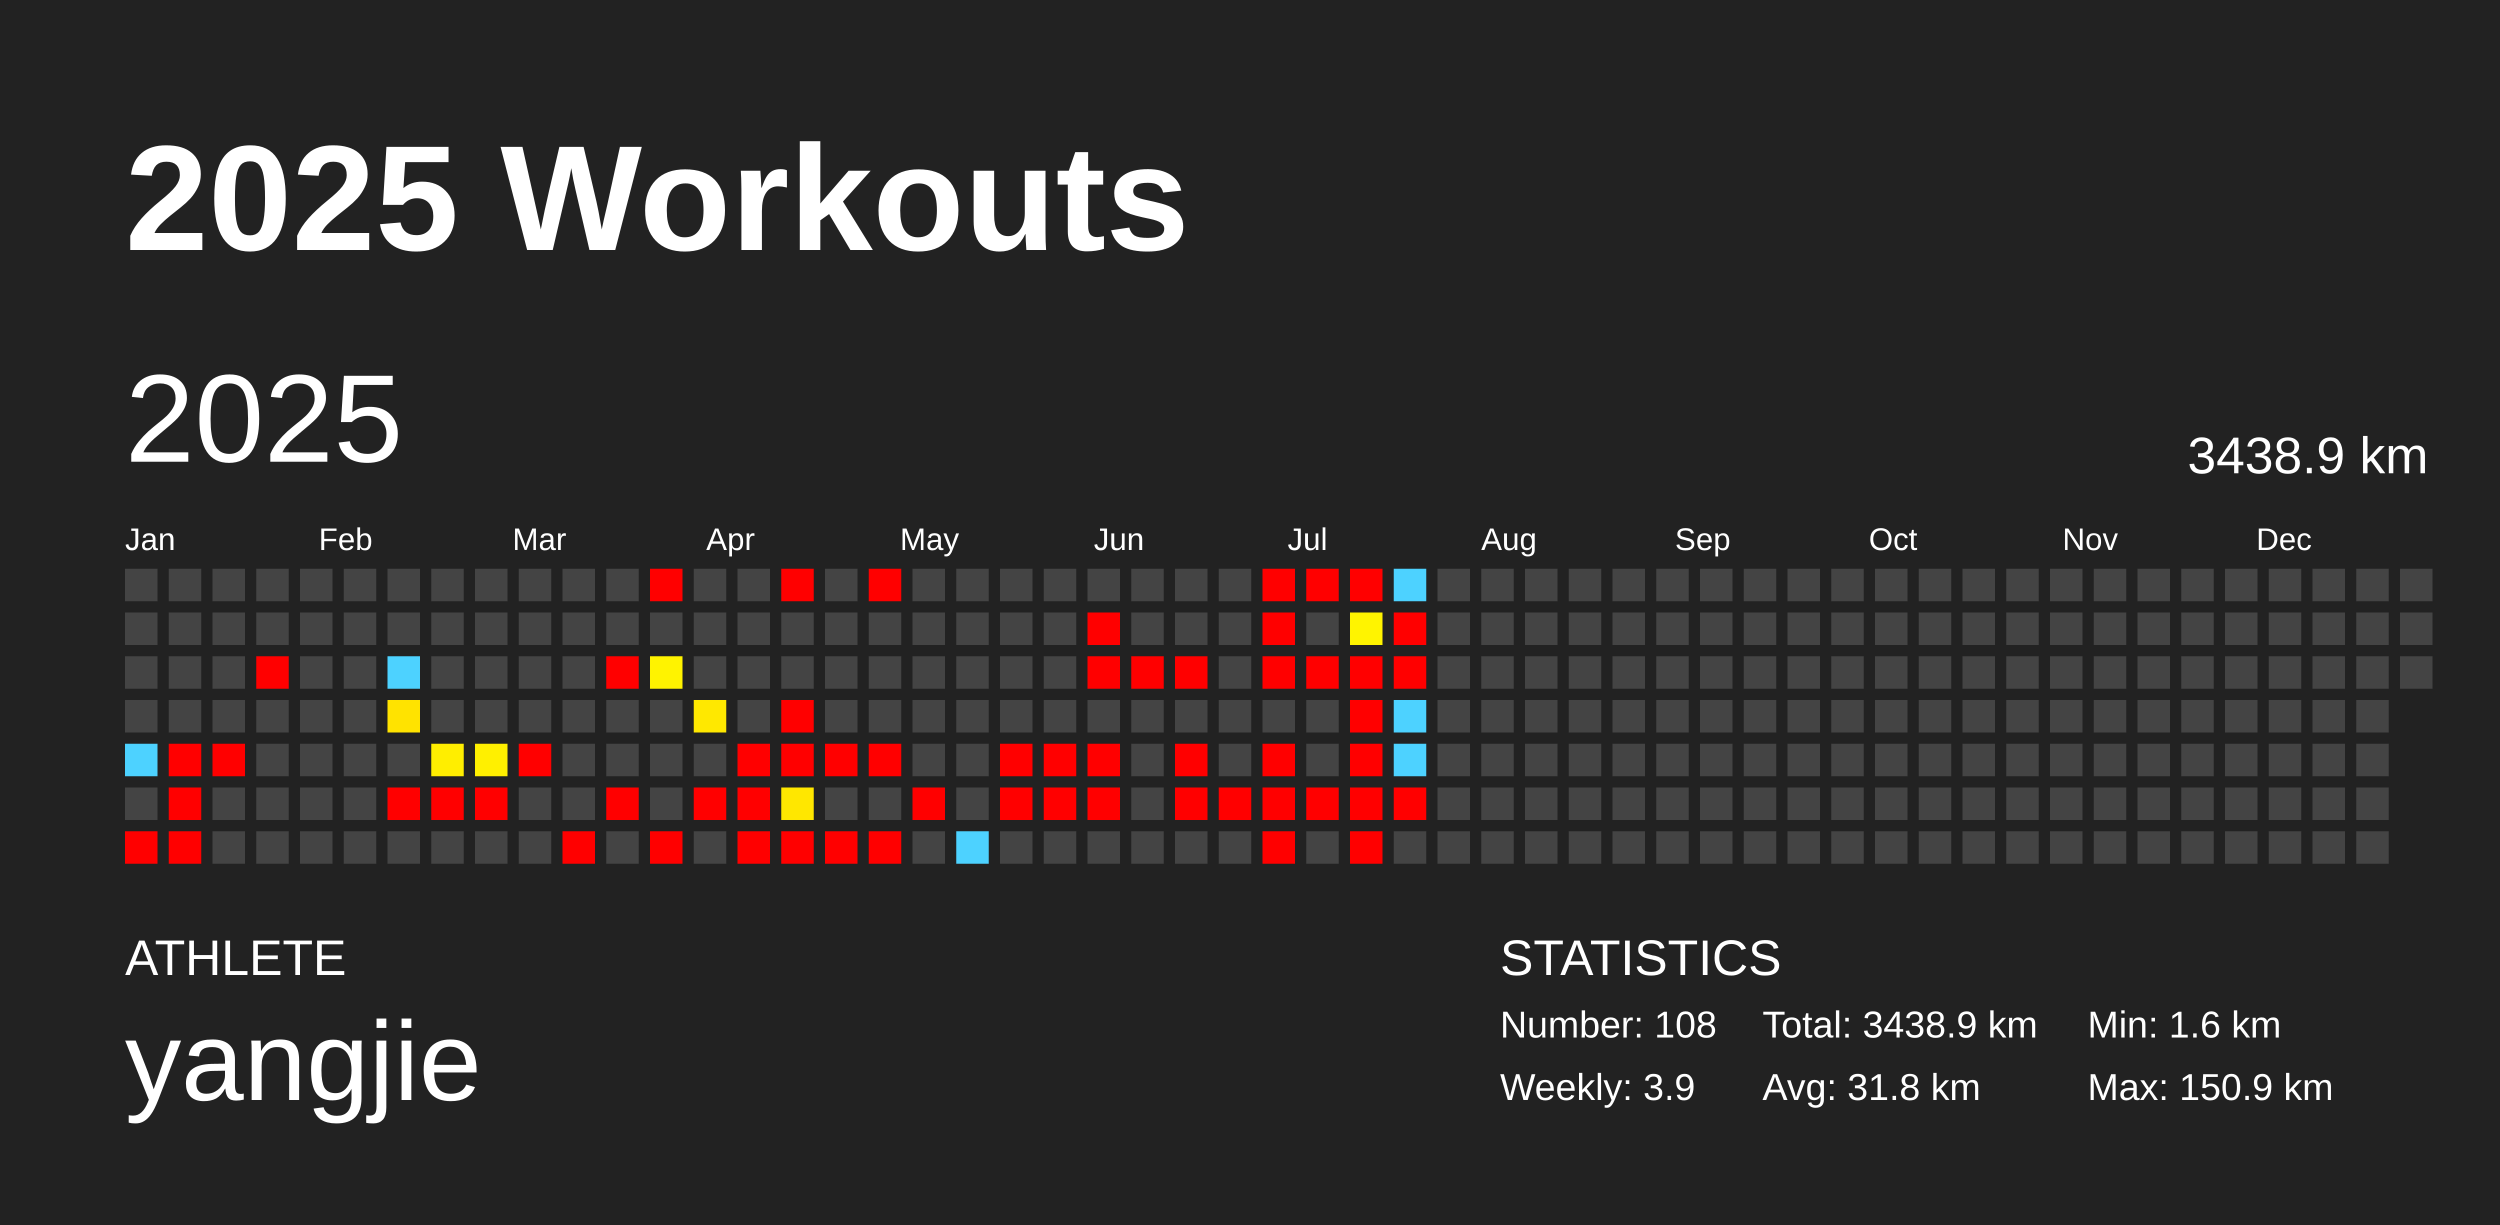
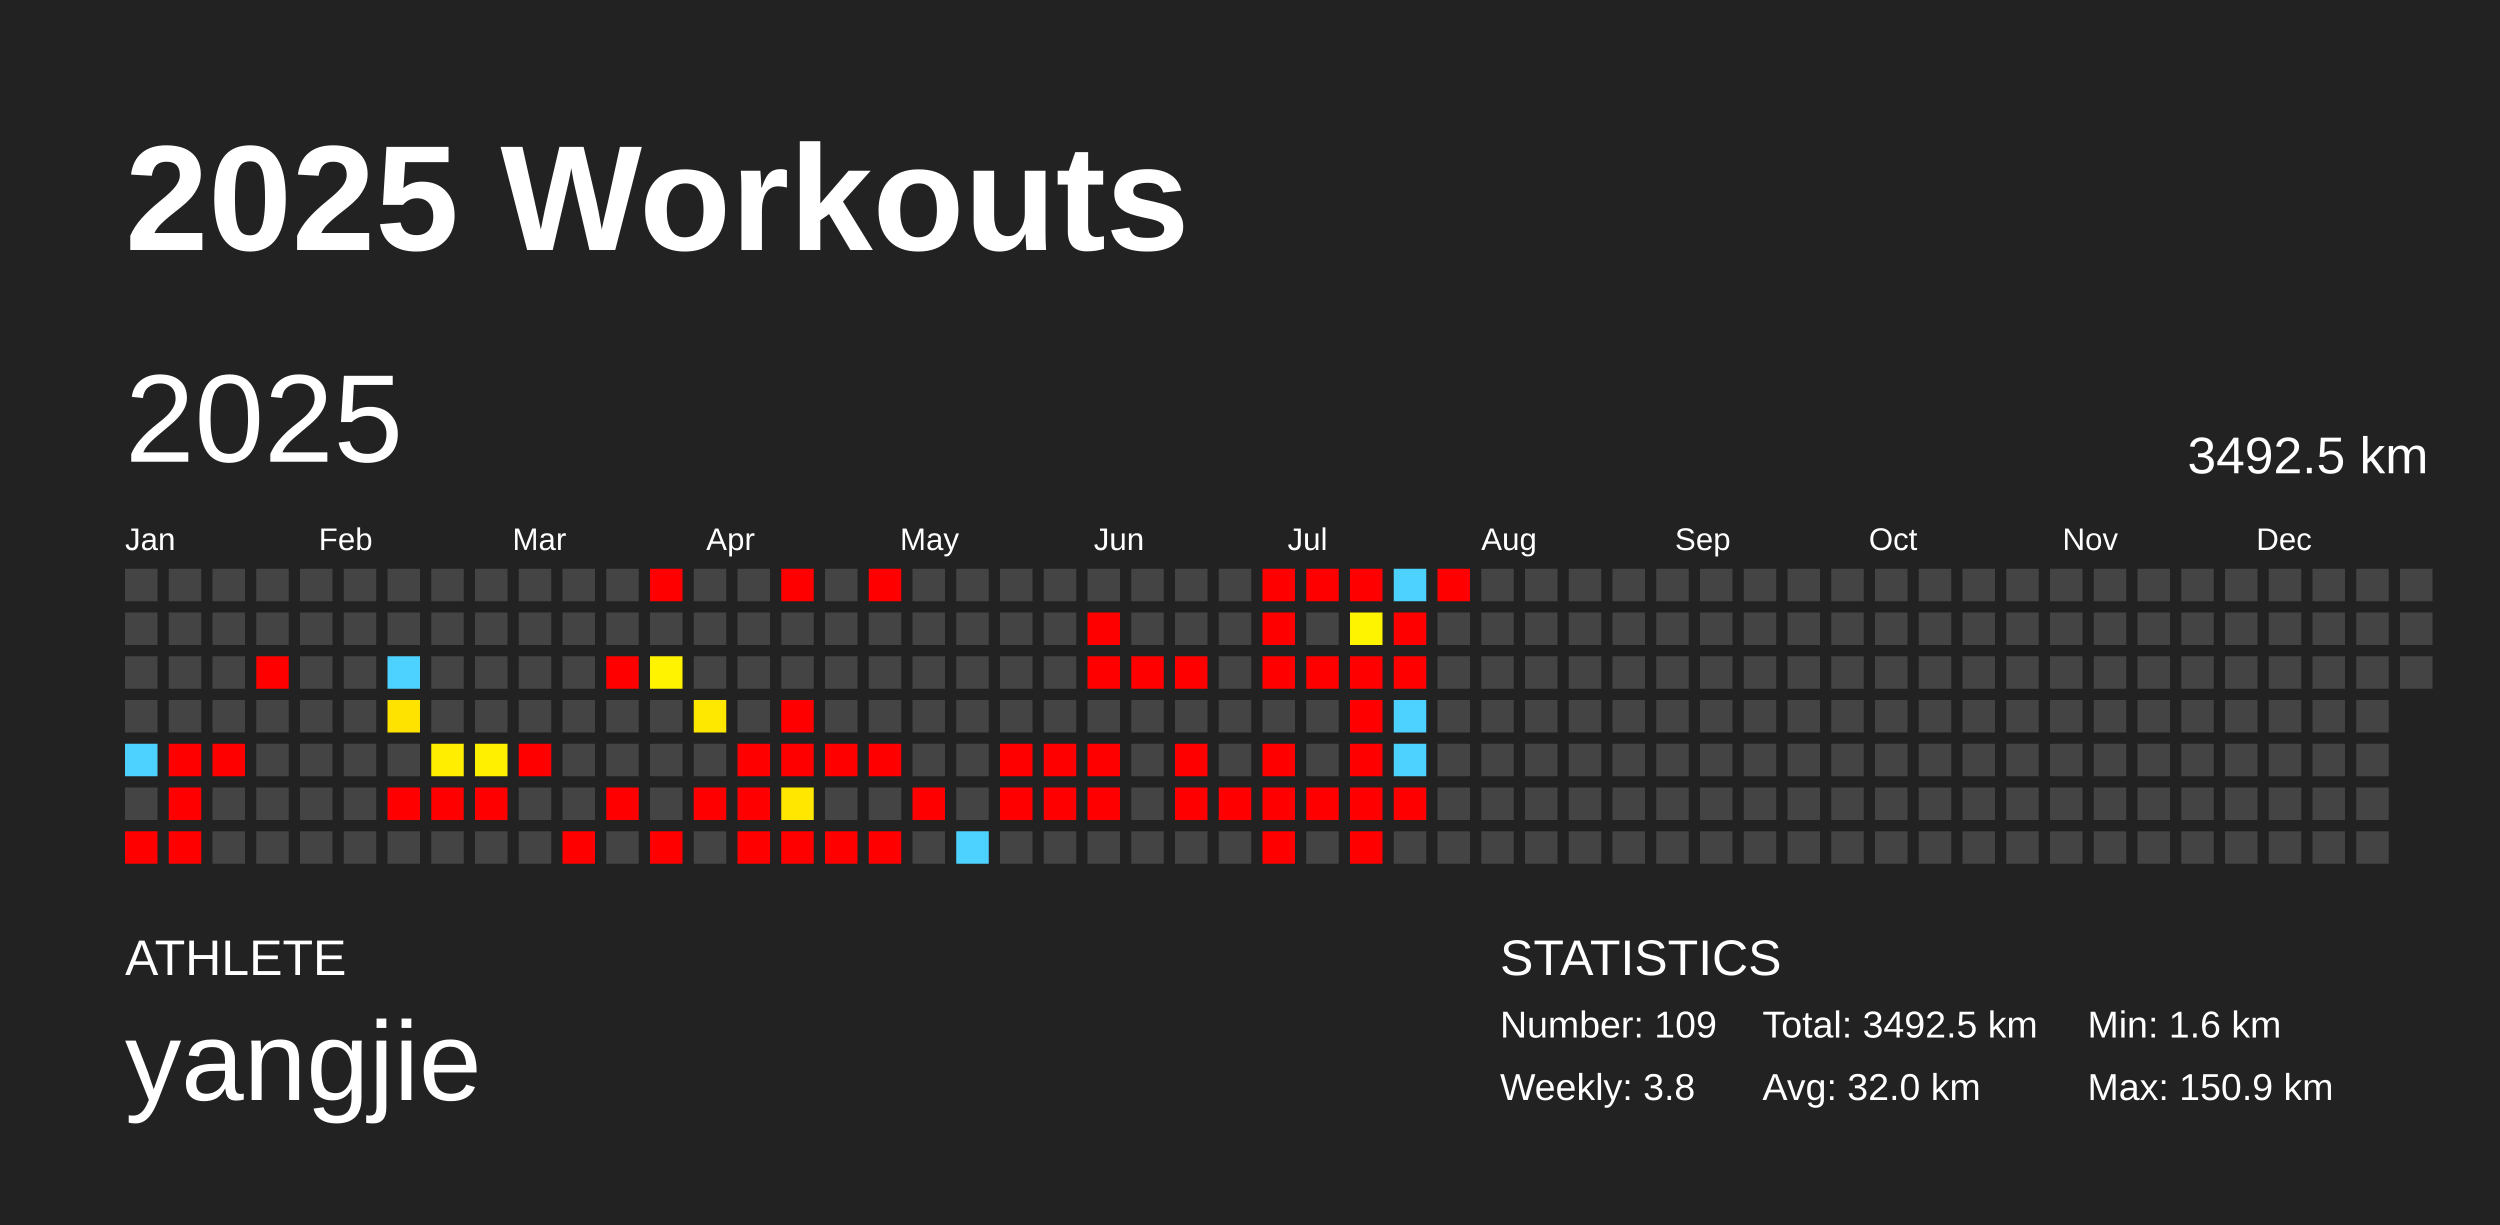
<svg xmlns="http://www.w3.org/2000/svg" baseProfile="full" height="98mm" version="1.1" viewBox="0,0,200,98" width="200mm">
  <defs />
  <rect fill="#222222" height="98" width="200" x="0" y="0" />
  <text fill="#FFFFFF" style="font-size:12px; font-family:Arial; font-weight:bold;" x="10" y="20">2025 Workouts</text>
  <text fill="#FFFFFF" style="font-size:4px; font-family:Arial" x="10" y="78">ATHLETE</text>
  <text fill="#FFFFFF" style="font-size:9px; font-family:Arial" x="10" y="88">yangjie</text>
  <text fill="#FFFFFF" style="font-size:4px; font-family:Arial" x="120" y="78">STATISTICS</text>
-   <text fill="#FFFFFF" style="font-size:3px; font-family:Arial" x="120" y="83">Number: 108</text>
-   <text fill="#FFFFFF" style="font-size:3px; font-family:Arial" x="120" y="88">Weekly: 3.9</text>
-   <text fill="#FFFFFF" style="font-size:3px; font-family:Arial" x="141" y="83">Total: 3438.9 km</text>
-   <text fill="#FFFFFF" style="font-size:3px; font-family:Arial" x="141" y="88">Avg: 31.8 km</text>
+   <text fill="#FFFFFF" style="font-size:3px; font-family:Arial" x="120" y="83">Number: 109</text>
+   <text fill="#FFFFFF" style="font-size:3px; font-family:Arial" x="120" y="88">Weekly: 3.8</text>
+   <text fill="#FFFFFF" style="font-size:3px; font-family:Arial" x="141" y="83">Total: 3492.5 km</text>
+   <text fill="#FFFFFF" style="font-size:3px; font-family:Arial" x="141" y="88">Avg: 32.0 km</text>
  <text fill="#FFFFFF" style="font-size:3px; font-family:Arial" x="167" y="83">Min: 1.6 km</text>
  <text fill="#FFFFFF" style="font-size:3px; font-family:Arial" x="167" y="88">Max: 150.9 km</text>
  <text dominant-baseline="hanging" fill="#FFFFFF" style="font-size:10.0px; font-family:Arial;" x="10" y="30">2025</text>
-   <text dominant-baseline="hanging" fill="#FFFFFF" style="font-size:4.125px; font-family:Arial;" x="175" y="35">3438.9 km</text>
+   <text dominant-baseline="hanging" fill="#FFFFFF" style="font-size:4.125px; font-family:Arial;" x="175" y="35">3492.5 km</text>
  <text fill="#FFFFFF" style="font-size:2.5px; font-family:Arial" x="10.0" y="44">Jan</text>
  <text fill="#FFFFFF" style="font-size:2.5px; font-family:Arial" x="25.5" y="44">Feb</text>
  <text fill="#FFFFFF" style="font-size:2.5px; font-family:Arial" x="41.0" y="44">Mar</text>
  <text fill="#FFFFFF" style="font-size:2.5px; font-family:Arial" x="56.5" y="44">Apr</text>
  <text fill="#FFFFFF" style="font-size:2.5px; font-family:Arial" x="72.0" y="44">May</text>
  <text fill="#FFFFFF" style="font-size:2.5px; font-family:Arial" x="87.5" y="44">Jun</text>
  <text fill="#FFFFFF" style="font-size:2.5px; font-family:Arial" x="103.0" y="44">Jul</text>
  <text fill="#FFFFFF" style="font-size:2.5px; font-family:Arial" x="118.5" y="44">Aug</text>
  <text fill="#FFFFFF" style="font-size:2.5px; font-family:Arial" x="134.0" y="44">Sep</text>
  <text fill="#FFFFFF" style="font-size:2.5px; font-family:Arial" x="149.5" y="44">Oct</text>
  <text fill="#FFFFFF" style="font-size:2.5px; font-family:Arial" x="165.0" y="44">Nov</text>
  <text fill="#FFFFFF" style="font-size:2.5px; font-family:Arial" x="180.5" y="44">Dec</text>
  <rect fill="#444444" height="2.6" width="2.6" x="10.0" y="45.5" />
  <rect fill="#444444" height="2.6" width="2.6" x="10.0" y="49.0" />
  <rect fill="#444444" height="2.6" width="2.6" x="10.0" y="52.5" />
  <rect fill="#444444" height="2.6" width="2.6" x="10.0" y="56.0" />
  <rect fill="#4dd2ff" height="2.6" width="2.6" x="10.0" y="59.5" />
  <rect fill="#444444" height="2.6" width="2.6" x="10.0" y="63.0" />
  <rect fill="red" height="2.6" width="2.6" x="10.0" y="66.5" />
  <rect fill="#444444" height="2.6" width="2.6" x="13.5" y="45.5" />
  <rect fill="#444444" height="2.6" width="2.6" x="13.5" y="49.0" />
  <rect fill="#444444" height="2.6" width="2.6" x="13.5" y="52.5" />
  <rect fill="#444444" height="2.6" width="2.6" x="13.5" y="56.0" />
  <rect fill="red" height="2.6" width="2.6" x="13.5" y="59.5" />
  <rect fill="red" height="2.6" width="2.6" x="13.5" y="63.0" />
  <rect fill="red" height="2.6" width="2.6" x="13.5" y="66.5" />
  <rect fill="#444444" height="2.6" width="2.6" x="17.0" y="45.5" />
  <rect fill="#444444" height="2.6" width="2.6" x="17.0" y="49.0" />
  <rect fill="#444444" height="2.6" width="2.6" x="17.0" y="52.5" />
  <rect fill="#444444" height="2.6" width="2.6" x="17.0" y="56.0" />
  <rect fill="red" height="2.6" width="2.6" x="17.0" y="59.5" />
  <rect fill="#444444" height="2.6" width="2.6" x="17.0" y="63.0" />
  <rect fill="#444444" height="2.6" width="2.6" x="17.0" y="66.5" />
  <rect fill="#444444" height="2.6" width="2.6" x="20.5" y="45.5" />
  <rect fill="#444444" height="2.6" width="2.6" x="20.5" y="49.0" />
  <rect fill="red" height="2.6" width="2.6" x="20.5" y="52.5" />
  <rect fill="#444444" height="2.6" width="2.6" x="20.5" y="56.0" />
  <rect fill="#444444" height="2.6" width="2.6" x="20.5" y="59.5" />
  <rect fill="#444444" height="2.6" width="2.6" x="20.5" y="63.0" />
  <rect fill="#444444" height="2.6" width="2.6" x="20.5" y="66.5" />
  <rect fill="#444444" height="2.6" width="2.6" x="24.0" y="45.5" />
  <rect fill="#444444" height="2.6" width="2.6" x="24.0" y="49.0" />
  <rect fill="#444444" height="2.6" width="2.6" x="24.0" y="52.5" />
  <rect fill="#444444" height="2.6" width="2.6" x="24.0" y="56.0" />
  <rect fill="#444444" height="2.6" width="2.6" x="24.0" y="59.5" />
  <rect fill="#444444" height="2.6" width="2.6" x="24.0" y="63.0" />
  <rect fill="#444444" height="2.6" width="2.6" x="24.0" y="66.5" />
  <rect fill="#444444" height="2.6" width="2.6" x="27.5" y="45.5" />
  <rect fill="#444444" height="2.6" width="2.6" x="27.5" y="49.0" />
  <rect fill="#444444" height="2.6" width="2.6" x="27.5" y="52.5" />
  <rect fill="#444444" height="2.6" width="2.6" x="27.5" y="56.0" />
  <rect fill="#444444" height="2.6" width="2.6" x="27.5" y="59.5" />
  <rect fill="#444444" height="2.6" width="2.6" x="27.5" y="63.0" />
  <rect fill="#444444" height="2.6" width="2.6" x="27.5" y="66.5" />
  <rect fill="#444444" height="2.6" width="2.6" x="31.0" y="45.5" />
  <rect fill="#444444" height="2.6" width="2.6" x="31.0" y="49.0" />
  <rect fill="#4dd2ff" height="2.6" width="2.6" x="31.0" y="52.5" />
  <rect fill="#ffe300" height="2.6" width="2.6" x="31.0" y="56.0" />
  <rect fill="#444444" height="2.6" width="2.6" x="31.0" y="59.5" />
  <rect fill="red" height="2.6" width="2.6" x="31.0" y="63.0" />
  <rect fill="#444444" height="2.6" width="2.6" x="31.0" y="66.5" />
  <rect fill="#444444" height="2.6" width="2.6" x="34.5" y="45.5" />
  <rect fill="#444444" height="2.6" width="2.6" x="34.5" y="49.0" />
  <rect fill="#444444" height="2.6" width="2.6" x="34.5" y="52.5" />
  <rect fill="#444444" height="2.6" width="2.6" x="34.5" y="56.0" />
  <rect fill="#ffee00" height="2.6" width="2.6" x="34.5" y="59.5" />
  <rect fill="red" height="2.6" width="2.6" x="34.5" y="63.0" />
  <rect fill="#444444" height="2.6" width="2.6" x="34.5" y="66.5" />
  <rect fill="#444444" height="2.6" width="2.6" x="38.0" y="45.5" />
  <rect fill="#444444" height="2.6" width="2.6" x="38.0" y="49.0" />
  <rect fill="#444444" height="2.6" width="2.6" x="38.0" y="52.5" />
  <rect fill="#444444" height="2.6" width="2.6" x="38.0" y="56.0" />
  <rect fill="#fff000" height="2.6" width="2.6" x="38.0" y="59.5" />
  <rect fill="red" height="2.6" width="2.6" x="38.0" y="63.0" />
  <rect fill="#444444" height="2.6" width="2.6" x="38.0" y="66.5" />
  <rect fill="#444444" height="2.6" width="2.6" x="41.5" y="45.5" />
  <rect fill="#444444" height="2.6" width="2.6" x="41.5" y="49.0" />
  <rect fill="#444444" height="2.6" width="2.6" x="41.5" y="52.5" />
  <rect fill="#444444" height="2.6" width="2.6" x="41.5" y="56.0" />
  <rect fill="red" height="2.6" width="2.6" x="41.5" y="59.5" />
  <rect fill="#444444" height="2.6" width="2.6" x="41.5" y="63.0" />
  <rect fill="#444444" height="2.6" width="2.6" x="41.5" y="66.5" />
  <rect fill="#444444" height="2.6" width="2.6" x="45.0" y="45.5" />
  <rect fill="#444444" height="2.6" width="2.6" x="45.0" y="49.0" />
  <rect fill="#444444" height="2.6" width="2.6" x="45.0" y="52.5" />
  <rect fill="#444444" height="2.6" width="2.6" x="45.0" y="56.0" />
  <rect fill="#444444" height="2.6" width="2.6" x="45.0" y="59.5" />
  <rect fill="#444444" height="2.6" width="2.6" x="45.0" y="63.0" />
  <rect fill="red" height="2.6" width="2.6" x="45.0" y="66.5" />
  <rect fill="#444444" height="2.6" width="2.6" x="48.5" y="45.5" />
  <rect fill="#444444" height="2.6" width="2.6" x="48.5" y="49.0" />
  <rect fill="red" height="2.6" width="2.6" x="48.5" y="52.5" />
  <rect fill="#444444" height="2.6" width="2.6" x="48.5" y="56.0" />
  <rect fill="#444444" height="2.6" width="2.6" x="48.5" y="59.5" />
  <rect fill="red" height="2.6" width="2.6" x="48.5" y="63.0" />
  <rect fill="#444444" height="2.6" width="2.6" x="48.5" y="66.5" />
  <rect fill="red" height="2.6" width="2.6" x="52.0" y="45.5" />
  <rect fill="#444444" height="2.6" width="2.6" x="52.0" y="49.0" />
  <rect fill="#fff300" height="2.6" width="2.6" x="52.0" y="52.5" />
  <rect fill="#444444" height="2.6" width="2.6" x="52.0" y="56.0" />
  <rect fill="#444444" height="2.6" width="2.6" x="52.0" y="59.5" />
  <rect fill="#444444" height="2.6" width="2.6" x="52.0" y="63.0" />
  <rect fill="red" height="2.6" width="2.6" x="52.0" y="66.5" />
  <rect fill="#444444" height="2.6" width="2.6" x="55.5" y="45.5" />
  <rect fill="#444444" height="2.6" width="2.6" x="55.5" y="49.0" />
  <rect fill="#444444" height="2.6" width="2.6" x="55.5" y="52.5" />
  <rect fill="#ffe800" height="2.6" width="2.6" x="55.5" y="56.0" />
  <rect fill="#444444" height="2.6" width="2.6" x="55.5" y="59.5" />
  <rect fill="red" height="2.6" width="2.6" x="55.5" y="63.0" />
  <rect fill="#444444" height="2.6" width="2.6" x="55.5" y="66.5" />
  <rect fill="#444444" height="2.6" width="2.6" x="59.0" y="45.5" />
  <rect fill="#444444" height="2.6" width="2.6" x="59.0" y="49.0" />
  <rect fill="#444444" height="2.6" width="2.6" x="59.0" y="52.5" />
  <rect fill="#444444" height="2.6" width="2.6" x="59.0" y="56.0" />
  <rect fill="red" height="2.6" width="2.6" x="59.0" y="59.5" />
  <rect fill="red" height="2.6" width="2.6" x="59.0" y="63.0" />
  <rect fill="red" height="2.6" width="2.6" x="59.0" y="66.5" />
  <rect fill="red" height="2.6" width="2.6" x="62.5" y="45.5" />
  <rect fill="#444444" height="2.6" width="2.6" x="62.5" y="49.0" />
  <rect fill="#444444" height="2.6" width="2.6" x="62.5" y="52.5" />
  <rect fill="red" height="2.6" width="2.6" x="62.5" y="56.0" />
  <rect fill="red" height="2.6" width="2.6" x="62.5" y="59.5" />
  <rect fill="#ffe700" height="2.6" width="2.6" x="62.5" y="63.0" />
  <rect fill="red" height="2.6" width="2.6" x="62.5" y="66.5" />
  <rect fill="#444444" height="2.6" width="2.6" x="66.0" y="45.5" />
  <rect fill="#444444" height="2.6" width="2.6" x="66.0" y="49.0" />
  <rect fill="#444444" height="2.6" width="2.6" x="66.0" y="52.5" />
  <rect fill="#444444" height="2.6" width="2.6" x="66.0" y="56.0" />
  <rect fill="red" height="2.6" width="2.6" x="66.0" y="59.5" />
  <rect fill="#444444" height="2.6" width="2.6" x="66.0" y="63.0" />
  <rect fill="red" height="2.6" width="2.6" x="66.0" y="66.5" />
  <rect fill="red" height="2.6" width="2.6" x="69.5" y="45.5" />
  <rect fill="#444444" height="2.6" width="2.6" x="69.5" y="49.0" />
  <rect fill="#444444" height="2.6" width="2.6" x="69.5" y="52.5" />
  <rect fill="#444444" height="2.6" width="2.6" x="69.5" y="56.0" />
  <rect fill="red" height="2.6" width="2.6" x="69.5" y="59.5" />
  <rect fill="#444444" height="2.6" width="2.6" x="69.5" y="63.0" />
  <rect fill="red" height="2.6" width="2.6" x="69.5" y="66.5" />
  <rect fill="#444444" height="2.6" width="2.6" x="73.0" y="45.5" />
  <rect fill="#444444" height="2.6" width="2.6" x="73.0" y="49.0" />
  <rect fill="#444444" height="2.6" width="2.6" x="73.0" y="52.5" />
  <rect fill="#444444" height="2.6" width="2.6" x="73.0" y="56.0" />
  <rect fill="#444444" height="2.6" width="2.6" x="73.0" y="59.5" />
  <rect fill="red" height="2.6" width="2.6" x="73.0" y="63.0" />
  <rect fill="#444444" height="2.6" width="2.6" x="73.0" y="66.5" />
  <rect fill="#444444" height="2.6" width="2.6" x="76.5" y="45.5" />
  <rect fill="#444444" height="2.6" width="2.6" x="76.5" y="49.0" />
  <rect fill="#444444" height="2.6" width="2.6" x="76.5" y="52.5" />
  <rect fill="#444444" height="2.6" width="2.6" x="76.5" y="56.0" />
  <rect fill="#444444" height="2.6" width="2.6" x="76.5" y="59.5" />
  <rect fill="#444444" height="2.6" width="2.6" x="76.5" y="63.0" />
  <rect fill="#4dd2ff" height="2.6" width="2.6" x="76.5" y="66.5" />
  <rect fill="#444444" height="2.6" width="2.6" x="80.0" y="45.5" />
  <rect fill="#444444" height="2.6" width="2.6" x="80.0" y="49.0" />
  <rect fill="#444444" height="2.6" width="2.6" x="80.0" y="52.5" />
  <rect fill="#444444" height="2.6" width="2.6" x="80.0" y="56.0" />
  <rect fill="red" height="2.6" width="2.6" x="80.0" y="59.5" />
  <rect fill="red" height="2.6" width="2.6" x="80.0" y="63.0" />
  <rect fill="#444444" height="2.6" width="2.6" x="80.0" y="66.5" />
  <rect fill="#444444" height="2.6" width="2.6" x="83.5" y="45.5" />
  <rect fill="#444444" height="2.6" width="2.6" x="83.5" y="49.0" />
  <rect fill="#444444" height="2.6" width="2.6" x="83.5" y="52.5" />
  <rect fill="#444444" height="2.6" width="2.6" x="83.5" y="56.0" />
  <rect fill="red" height="2.6" width="2.6" x="83.5" y="59.5" />
  <rect fill="red" height="2.6" width="2.6" x="83.5" y="63.0" />
  <rect fill="#444444" height="2.6" width="2.6" x="83.5" y="66.5" />
  <rect fill="#444444" height="2.6" width="2.6" x="87.0" y="45.5" />
  <rect fill="red" height="2.6" width="2.6" x="87.0" y="49.0" />
  <rect fill="red" height="2.6" width="2.6" x="87.0" y="52.5" />
  <rect fill="#444444" height="2.6" width="2.6" x="87.0" y="56.0" />
  <rect fill="red" height="2.6" width="2.6" x="87.0" y="59.5" />
  <rect fill="red" height="2.6" width="2.6" x="87.0" y="63.0" />
  <rect fill="#444444" height="2.6" width="2.6" x="87.0" y="66.5" />
  <rect fill="#444444" height="2.6" width="2.6" x="90.5" y="45.5" />
  <rect fill="#444444" height="2.6" width="2.6" x="90.5" y="49.0" />
  <rect fill="red" height="2.6" width="2.6" x="90.5" y="52.5" />
  <rect fill="#444444" height="2.6" width="2.6" x="90.5" y="56.0" />
  <rect fill="#444444" height="2.6" width="2.6" x="90.5" y="59.5" />
  <rect fill="#444444" height="2.6" width="2.6" x="90.5" y="63.0" />
  <rect fill="#444444" height="2.6" width="2.6" x="90.5" y="66.5" />
  <rect fill="#444444" height="2.6" width="2.6" x="94.0" y="45.5" />
  <rect fill="#444444" height="2.6" width="2.6" x="94.0" y="49.0" />
  <rect fill="red" height="2.6" width="2.6" x="94.0" y="52.5" />
  <rect fill="#444444" height="2.6" width="2.6" x="94.0" y="56.0" />
  <rect fill="red" height="2.6" width="2.6" x="94.0" y="59.5" />
  <rect fill="red" height="2.6" width="2.6" x="94.0" y="63.0" />
  <rect fill="#444444" height="2.6" width="2.6" x="94.0" y="66.5" />
  <rect fill="#444444" height="2.6" width="2.6" x="97.5" y="45.5" />
  <rect fill="#444444" height="2.6" width="2.6" x="97.5" y="49.0" />
  <rect fill="#444444" height="2.6" width="2.6" x="97.5" y="52.5" />
  <rect fill="#444444" height="2.6" width="2.6" x="97.5" y="56.0" />
  <rect fill="#444444" height="2.6" width="2.6" x="97.5" y="59.5" />
  <rect fill="red" height="2.6" width="2.6" x="97.5" y="63.0" />
  <rect fill="#444444" height="2.6" width="2.6" x="97.5" y="66.5" />
  <rect fill="red" height="2.6" width="2.6" x="101.0" y="45.5" />
  <rect fill="red" height="2.6" width="2.6" x="101.0" y="49.0" />
  <rect fill="red" height="2.6" width="2.6" x="101.0" y="52.5" />
  <rect fill="#444444" height="2.6" width="2.6" x="101.0" y="56.0" />
  <rect fill="red" height="2.6" width="2.6" x="101.0" y="59.5" />
  <rect fill="red" height="2.6" width="2.6" x="101.0" y="63.0" />
  <rect fill="red" height="2.6" width="2.6" x="101.0" y="66.5" />
  <rect fill="red" height="2.6" width="2.6" x="104.5" y="45.5" />
  <rect fill="#444444" height="2.6" width="2.6" x="104.5" y="49.0" />
  <rect fill="red" height="2.6" width="2.6" x="104.5" y="52.5" />
  <rect fill="#444444" height="2.6" width="2.6" x="104.5" y="56.0" />
  <rect fill="#444444" height="2.6" width="2.6" x="104.5" y="59.5" />
  <rect fill="red" height="2.6" width="2.6" x="104.5" y="63.0" />
  <rect fill="#444444" height="2.6" width="2.6" x="104.5" y="66.5" />
  <rect fill="red" height="2.6" width="2.6" x="108.0" y="45.5" />
  <rect fill="#fff400" height="2.6" width="2.6" x="108.0" y="49.0" />
  <rect fill="red" height="2.6" width="2.6" x="108.0" y="52.5" />
  <rect fill="red" height="2.6" width="2.6" x="108.0" y="56.0" />
  <rect fill="red" height="2.6" width="2.6" x="108.0" y="59.5" />
  <rect fill="red" height="2.6" width="2.6" x="108.0" y="63.0" />
  <rect fill="red" height="2.6" width="2.6" x="108.0" y="66.5" />
  <rect fill="#4dd2ff" height="2.6" width="2.6" x="111.5" y="45.5" />
  <rect fill="red" height="2.6" width="2.6" x="111.5" y="49.0" />
  <rect fill="red" height="2.6" width="2.6" x="111.5" y="52.5" />
  <rect fill="#4dd2ff" height="2.6" width="2.6" x="111.5" y="56.0" />
  <rect fill="#4dd2ff" height="2.6" width="2.6" x="111.5" y="59.5" />
  <rect fill="red" height="2.6" width="2.6" x="111.5" y="63.0" />
  <rect fill="#444444" height="2.6" width="2.6" x="111.5" y="66.5" />
-   <rect fill="#444444" height="2.6" width="2.6" x="115.0" y="45.5" />
+   <rect fill="red" height="2.6" width="2.6" x="115.0" y="45.5" />
  <rect fill="#444444" height="2.6" width="2.6" x="115.0" y="49.0" />
  <rect fill="#444444" height="2.6" width="2.6" x="115.0" y="52.5" />
  <rect fill="#444444" height="2.6" width="2.6" x="115.0" y="56.0" />
  <rect fill="#444444" height="2.6" width="2.6" x="115.0" y="59.5" />
  <rect fill="#444444" height="2.6" width="2.6" x="115.0" y="63.0" />
  <rect fill="#444444" height="2.6" width="2.6" x="115.0" y="66.5" />
  <rect fill="#444444" height="2.6" width="2.6" x="118.5" y="45.5" />
  <rect fill="#444444" height="2.6" width="2.6" x="118.5" y="49.0" />
  <rect fill="#444444" height="2.6" width="2.6" x="118.5" y="52.5" />
  <rect fill="#444444" height="2.6" width="2.6" x="118.5" y="56.0" />
  <rect fill="#444444" height="2.6" width="2.6" x="118.5" y="59.5" />
  <rect fill="#444444" height="2.6" width="2.6" x="118.5" y="63.0" />
  <rect fill="#444444" height="2.6" width="2.6" x="118.5" y="66.5" />
  <rect fill="#444444" height="2.6" width="2.6" x="122.0" y="45.5" />
  <rect fill="#444444" height="2.6" width="2.6" x="122.0" y="49.0" />
  <rect fill="#444444" height="2.6" width="2.6" x="122.0" y="52.5" />
  <rect fill="#444444" height="2.6" width="2.6" x="122.0" y="56.0" />
  <rect fill="#444444" height="2.6" width="2.6" x="122.0" y="59.5" />
  <rect fill="#444444" height="2.6" width="2.6" x="122.0" y="63.0" />
  <rect fill="#444444" height="2.6" width="2.6" x="122.0" y="66.5" />
  <rect fill="#444444" height="2.6" width="2.6" x="125.5" y="45.5" />
  <rect fill="#444444" height="2.6" width="2.6" x="125.5" y="49.0" />
  <rect fill="#444444" height="2.6" width="2.6" x="125.5" y="52.5" />
  <rect fill="#444444" height="2.6" width="2.6" x="125.5" y="56.0" />
  <rect fill="#444444" height="2.6" width="2.6" x="125.5" y="59.5" />
  <rect fill="#444444" height="2.6" width="2.6" x="125.5" y="63.0" />
  <rect fill="#444444" height="2.6" width="2.6" x="125.5" y="66.5" />
  <rect fill="#444444" height="2.6" width="2.6" x="129.0" y="45.5" />
  <rect fill="#444444" height="2.6" width="2.6" x="129.0" y="49.0" />
  <rect fill="#444444" height="2.6" width="2.6" x="129.0" y="52.5" />
  <rect fill="#444444" height="2.6" width="2.6" x="129.0" y="56.0" />
  <rect fill="#444444" height="2.6" width="2.6" x="129.0" y="59.5" />
  <rect fill="#444444" height="2.6" width="2.6" x="129.0" y="63.0" />
  <rect fill="#444444" height="2.6" width="2.6" x="129.0" y="66.5" />
  <rect fill="#444444" height="2.6" width="2.6" x="132.5" y="45.5" />
  <rect fill="#444444" height="2.6" width="2.6" x="132.5" y="49.0" />
  <rect fill="#444444" height="2.6" width="2.6" x="132.5" y="52.5" />
  <rect fill="#444444" height="2.6" width="2.6" x="132.5" y="56.0" />
  <rect fill="#444444" height="2.6" width="2.6" x="132.5" y="59.5" />
  <rect fill="#444444" height="2.6" width="2.6" x="132.5" y="63.0" />
  <rect fill="#444444" height="2.6" width="2.6" x="132.5" y="66.5" />
  <rect fill="#444444" height="2.6" width="2.6" x="136.0" y="45.5" />
  <rect fill="#444444" height="2.6" width="2.6" x="136.0" y="49.0" />
  <rect fill="#444444" height="2.6" width="2.6" x="136.0" y="52.5" />
  <rect fill="#444444" height="2.6" width="2.6" x="136.0" y="56.0" />
  <rect fill="#444444" height="2.6" width="2.6" x="136.0" y="59.5" />
  <rect fill="#444444" height="2.6" width="2.6" x="136.0" y="63.0" />
  <rect fill="#444444" height="2.6" width="2.6" x="136.0" y="66.5" />
  <rect fill="#444444" height="2.6" width="2.6" x="139.5" y="45.5" />
  <rect fill="#444444" height="2.6" width="2.6" x="139.5" y="49.0" />
  <rect fill="#444444" height="2.6" width="2.6" x="139.5" y="52.5" />
  <rect fill="#444444" height="2.6" width="2.6" x="139.5" y="56.0" />
  <rect fill="#444444" height="2.6" width="2.6" x="139.5" y="59.5" />
  <rect fill="#444444" height="2.6" width="2.6" x="139.5" y="63.0" />
  <rect fill="#444444" height="2.6" width="2.6" x="139.5" y="66.5" />
  <rect fill="#444444" height="2.6" width="2.6" x="143.0" y="45.5" />
  <rect fill="#444444" height="2.6" width="2.6" x="143.0" y="49.0" />
  <rect fill="#444444" height="2.6" width="2.6" x="143.0" y="52.5" />
  <rect fill="#444444" height="2.6" width="2.6" x="143.0" y="56.0" />
  <rect fill="#444444" height="2.6" width="2.6" x="143.0" y="59.5" />
  <rect fill="#444444" height="2.6" width="2.6" x="143.0" y="63.0" />
  <rect fill="#444444" height="2.6" width="2.6" x="143.0" y="66.5" />
  <rect fill="#444444" height="2.6" width="2.6" x="146.5" y="45.5" />
  <rect fill="#444444" height="2.6" width="2.6" x="146.5" y="49.0" />
  <rect fill="#444444" height="2.6" width="2.6" x="146.5" y="52.5" />
  <rect fill="#444444" height="2.6" width="2.6" x="146.5" y="56.0" />
  <rect fill="#444444" height="2.6" width="2.6" x="146.5" y="59.5" />
  <rect fill="#444444" height="2.6" width="2.6" x="146.5" y="63.0" />
  <rect fill="#444444" height="2.6" width="2.6" x="146.5" y="66.5" />
  <rect fill="#444444" height="2.6" width="2.6" x="150.0" y="45.5" />
  <rect fill="#444444" height="2.6" width="2.6" x="150.0" y="49.0" />
  <rect fill="#444444" height="2.6" width="2.6" x="150.0" y="52.5" />
  <rect fill="#444444" height="2.6" width="2.6" x="150.0" y="56.0" />
  <rect fill="#444444" height="2.6" width="2.6" x="150.0" y="59.5" />
  <rect fill="#444444" height="2.6" width="2.6" x="150.0" y="63.0" />
  <rect fill="#444444" height="2.6" width="2.6" x="150.0" y="66.5" />
  <rect fill="#444444" height="2.6" width="2.6" x="153.5" y="45.5" />
  <rect fill="#444444" height="2.6" width="2.6" x="153.5" y="49.0" />
  <rect fill="#444444" height="2.6" width="2.6" x="153.5" y="52.5" />
  <rect fill="#444444" height="2.6" width="2.6" x="153.5" y="56.0" />
  <rect fill="#444444" height="2.6" width="2.6" x="153.5" y="59.5" />
  <rect fill="#444444" height="2.6" width="2.6" x="153.5" y="63.0" />
  <rect fill="#444444" height="2.6" width="2.6" x="153.5" y="66.5" />
  <rect fill="#444444" height="2.6" width="2.6" x="157.0" y="45.5" />
  <rect fill="#444444" height="2.6" width="2.6" x="157.0" y="49.0" />
  <rect fill="#444444" height="2.6" width="2.6" x="157.0" y="52.5" />
  <rect fill="#444444" height="2.6" width="2.6" x="157.0" y="56.0" />
  <rect fill="#444444" height="2.6" width="2.6" x="157.0" y="59.5" />
  <rect fill="#444444" height="2.6" width="2.6" x="157.0" y="63.0" />
  <rect fill="#444444" height="2.6" width="2.6" x="157.0" y="66.5" />
  <rect fill="#444444" height="2.6" width="2.6" x="160.5" y="45.5" />
  <rect fill="#444444" height="2.6" width="2.6" x="160.5" y="49.0" />
  <rect fill="#444444" height="2.6" width="2.6" x="160.5" y="52.5" />
  <rect fill="#444444" height="2.6" width="2.6" x="160.5" y="56.0" />
  <rect fill="#444444" height="2.6" width="2.6" x="160.5" y="59.5" />
  <rect fill="#444444" height="2.6" width="2.6" x="160.5" y="63.0" />
  <rect fill="#444444" height="2.6" width="2.6" x="160.5" y="66.5" />
  <rect fill="#444444" height="2.6" width="2.6" x="164.0" y="45.5" />
  <rect fill="#444444" height="2.6" width="2.6" x="164.0" y="49.0" />
  <rect fill="#444444" height="2.6" width="2.6" x="164.0" y="52.5" />
  <rect fill="#444444" height="2.6" width="2.6" x="164.0" y="56.0" />
  <rect fill="#444444" height="2.6" width="2.6" x="164.0" y="59.5" />
  <rect fill="#444444" height="2.6" width="2.6" x="164.0" y="63.0" />
  <rect fill="#444444" height="2.6" width="2.6" x="164.0" y="66.5" />
  <rect fill="#444444" height="2.6" width="2.6" x="167.5" y="45.5" />
  <rect fill="#444444" height="2.6" width="2.6" x="167.5" y="49.0" />
  <rect fill="#444444" height="2.6" width="2.6" x="167.5" y="52.5" />
  <rect fill="#444444" height="2.6" width="2.6" x="167.5" y="56.0" />
  <rect fill="#444444" height="2.6" width="2.6" x="167.5" y="59.5" />
  <rect fill="#444444" height="2.6" width="2.6" x="167.5" y="63.0" />
  <rect fill="#444444" height="2.6" width="2.6" x="167.5" y="66.5" />
  <rect fill="#444444" height="2.6" width="2.6" x="171.0" y="45.5" />
  <rect fill="#444444" height="2.6" width="2.6" x="171.0" y="49.0" />
  <rect fill="#444444" height="2.6" width="2.6" x="171.0" y="52.5" />
  <rect fill="#444444" height="2.6" width="2.6" x="171.0" y="56.0" />
  <rect fill="#444444" height="2.6" width="2.6" x="171.0" y="59.5" />
  <rect fill="#444444" height="2.6" width="2.6" x="171.0" y="63.0" />
  <rect fill="#444444" height="2.6" width="2.6" x="171.0" y="66.5" />
  <rect fill="#444444" height="2.6" width="2.6" x="174.5" y="45.5" />
  <rect fill="#444444" height="2.6" width="2.6" x="174.5" y="49.0" />
  <rect fill="#444444" height="2.6" width="2.6" x="174.5" y="52.5" />
  <rect fill="#444444" height="2.6" width="2.6" x="174.5" y="56.0" />
  <rect fill="#444444" height="2.6" width="2.6" x="174.5" y="59.5" />
  <rect fill="#444444" height="2.6" width="2.6" x="174.5" y="63.0" />
  <rect fill="#444444" height="2.6" width="2.6" x="174.5" y="66.5" />
  <rect fill="#444444" height="2.6" width="2.6" x="178.0" y="45.5" />
  <rect fill="#444444" height="2.6" width="2.6" x="178.0" y="49.0" />
  <rect fill="#444444" height="2.6" width="2.6" x="178.0" y="52.5" />
  <rect fill="#444444" height="2.6" width="2.6" x="178.0" y="56.0" />
  <rect fill="#444444" height="2.6" width="2.6" x="178.0" y="59.5" />
  <rect fill="#444444" height="2.6" width="2.6" x="178.0" y="63.0" />
  <rect fill="#444444" height="2.6" width="2.6" x="178.0" y="66.5" />
  <rect fill="#444444" height="2.6" width="2.6" x="181.5" y="45.5" />
  <rect fill="#444444" height="2.6" width="2.6" x="181.5" y="49.0" />
  <rect fill="#444444" height="2.6" width="2.6" x="181.5" y="52.5" />
  <rect fill="#444444" height="2.6" width="2.6" x="181.5" y="56.0" />
  <rect fill="#444444" height="2.6" width="2.6" x="181.5" y="59.5" />
  <rect fill="#444444" height="2.6" width="2.6" x="181.5" y="63.0" />
  <rect fill="#444444" height="2.6" width="2.6" x="181.5" y="66.5" />
  <rect fill="#444444" height="2.6" width="2.6" x="185.0" y="45.5" />
  <rect fill="#444444" height="2.6" width="2.6" x="185.0" y="49.0" />
  <rect fill="#444444" height="2.6" width="2.6" x="185.0" y="52.5" />
  <rect fill="#444444" height="2.6" width="2.6" x="185.0" y="56.0" />
  <rect fill="#444444" height="2.6" width="2.6" x="185.0" y="59.5" />
  <rect fill="#444444" height="2.6" width="2.6" x="185.0" y="63.0" />
  <rect fill="#444444" height="2.6" width="2.6" x="185.0" y="66.5" />
  <rect fill="#444444" height="2.6" width="2.6" x="188.5" y="45.5" />
  <rect fill="#444444" height="2.6" width="2.6" x="188.5" y="49.0" />
  <rect fill="#444444" height="2.6" width="2.6" x="188.5" y="52.5" />
  <rect fill="#444444" height="2.6" width="2.6" x="188.5" y="56.0" />
  <rect fill="#444444" height="2.6" width="2.6" x="188.5" y="59.5" />
  <rect fill="#444444" height="2.6" width="2.6" x="188.5" y="63.0" />
  <rect fill="#444444" height="2.6" width="2.6" x="188.5" y="66.5" />
  <rect fill="#444444" height="2.6" width="2.6" x="192.0" y="45.5" />
  <rect fill="#444444" height="2.6" width="2.6" x="192.0" y="49.0" />
  <rect fill="#444444" height="2.6" width="2.6" x="192.0" y="52.5" />
</svg>
